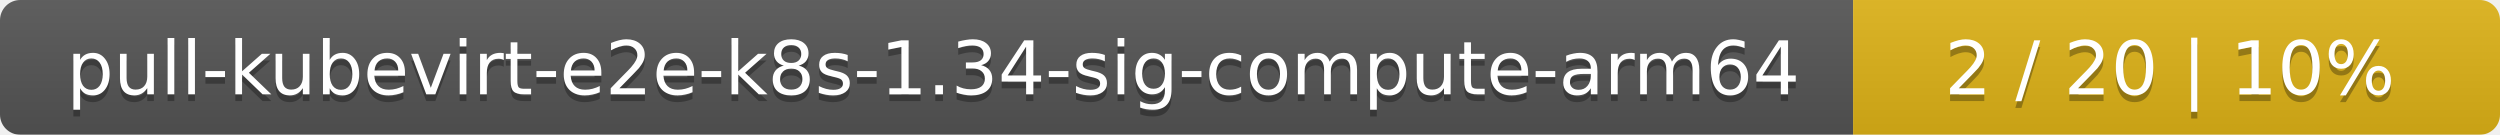
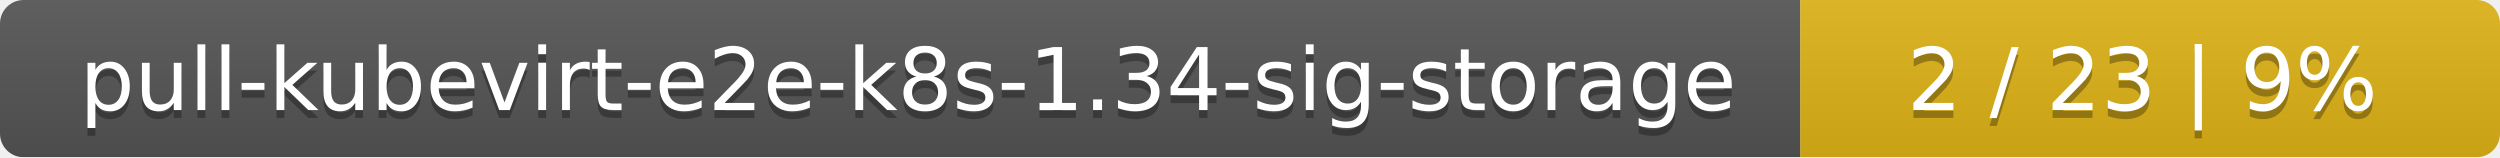
- <svg xmlns="http://www.w3.org/2000/svg" width="371" height="20">
+ <svg xmlns="http://www.w3.org/2000/svg" width="318" height="20">
  <linearGradient id="smooth" x2="0" y2="100%">
    <stop offset="0" stop-color="#bbb" stop-opacity=".1" />
    <stop offset="1" stop-opacity=".1" />
  </linearGradient>
  <mask id="round">
-     <rect width="371" height="20" rx="3" fill="#fff" />
+     <rect width="318" height="20" rx="3" fill="#fff" />
  </mask>
  <g mask="url(#round)">
-     <rect width="275" height="20" fill="#555" />
-     <rect x="275" width="96" height="20" fill="#dfb317" />
-     <rect width="371" height="20" fill="url(#smooth)" />
+     <rect width="229" height="20" fill="#555" />
+     <rect x="229" width="89" height="20" fill="#dfb317" />
+     <rect width="318" height="20" fill="url(#smooth)" />
  </g>
  <g fill="#fff" text-anchor="middle" font-family="DejaVu Sans,Verdana,Geneva,sans-serif" font-size="11">
-     <text x="138.5" y="15" fill="#010101" fill-opacity=".3">pull-kubevirt-e2e-k8s-1.34-sig-compute-arm64</text>
-     <text x="138.5" y="14">pull-kubevirt-e2e-k8s-1.34-sig-compute-arm64</text>
-     <text x="322" y="15" fill="#010101" fill-opacity=".3">2 / 20    |    10%</text>
-     <text x="322" y="14">2 / 20    |    10%</text>
+     <text x="115.5" y="15" fill="#010101" fill-opacity=".3">pull-kubevirt-e2e-k8s-1.34-sig-storage</text>
+     <text x="115.5" y="14">pull-kubevirt-e2e-k8s-1.34-sig-storage</text>
+     <text x="272.5" y="15" fill="#010101" fill-opacity=".3">2 / 23    |    9%</text>
+     <text x="272.5" y="14">2 / 23    |    9%</text>
  </g>
</svg>
